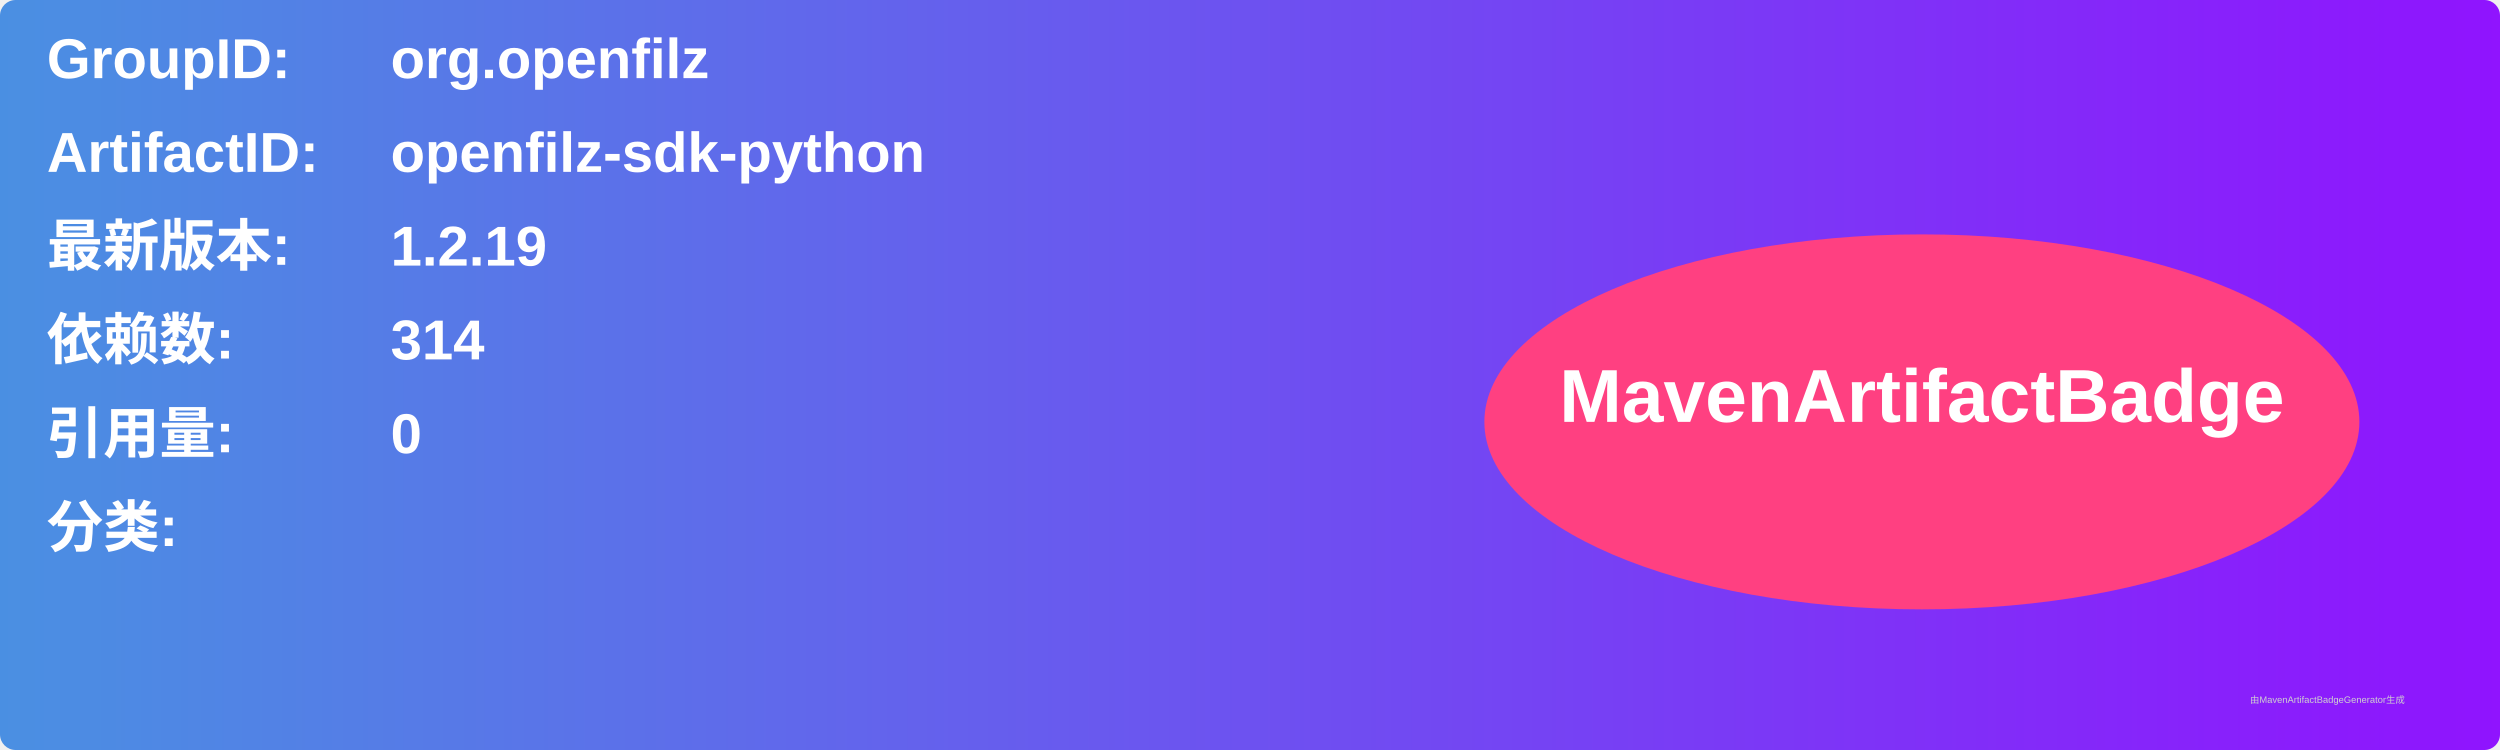
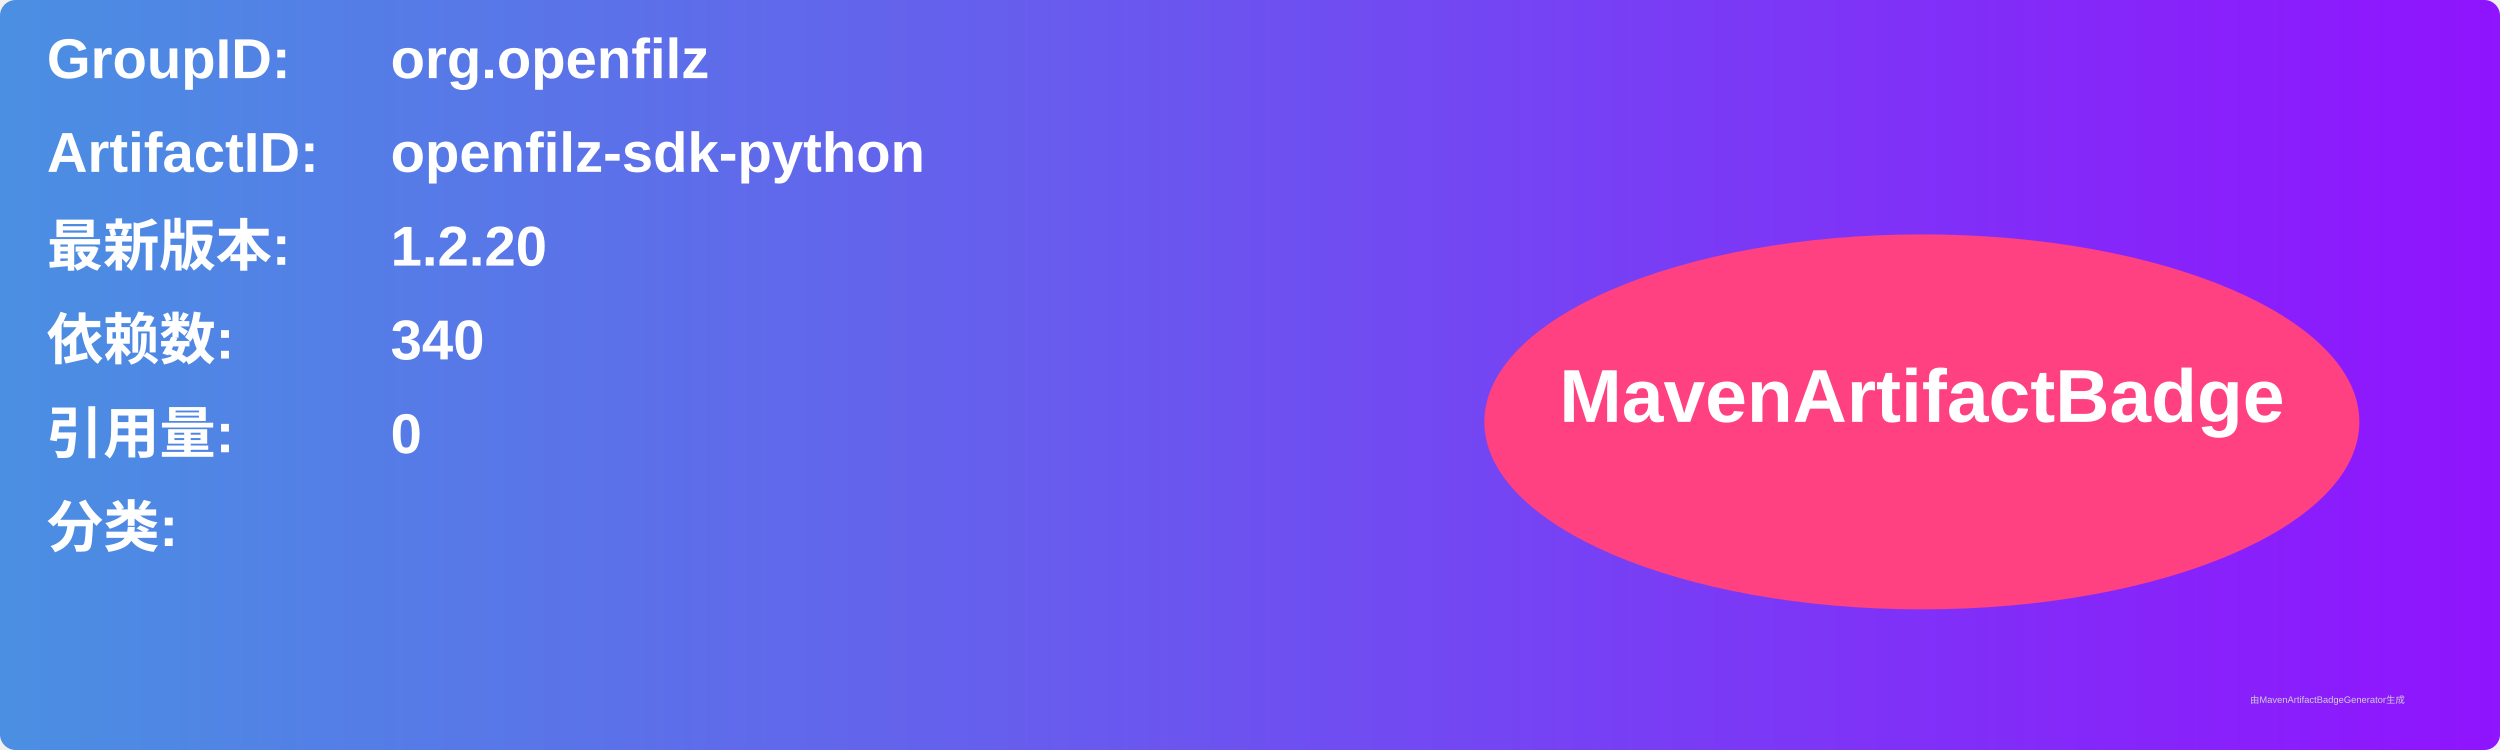
<svg xmlns="http://www.w3.org/2000/svg" width="800" height="240" viewBox="0 0 800 240">
  <linearGradient id="grad" x1="0%" y1="0%" x2="100%" y2="0%">
    <stop offset="0%" stop-color="#4a90e2" />
    <stop offset="100%" stop-color="#9013fe" />
  </linearGradient>
  <rect width="100%" height="100%" rx="5" ry="5" fill="url(#grad)" />
  <g transform="translate(15, 15)">
    <text x="0" y="10" font-family="Arial" font-size="18" fill="white" font-weight="bold" width="260">GroupID:</text>
    <text x="110" y="10" font-family="Arial" font-size="18" fill="white" font-weight="bold" width="460">org.openfilz</text>
    <text x="0" y="40" font-family="Arial" font-size="18" fill="white" font-weight="bold" width="260">ArtifactID:</text>
    <text x="110" y="40" font-family="Arial" font-size="18" fill="white" font-weight="bold" width="460">openfilz-sdk-python</text>
    <text x="0" y="70" font-family="Arial" font-size="18" fill="white" font-weight="bold">最新版本:</text>
    <text x="110" y="70" font-family="Arial" font-size="18" fill="white" font-weight="bold">
-       <tspan font-weight="bold">1.2.19</tspan>
+       <tspan font-weight="bold">1.2.20</tspan>
    </text>
    <text x="0" y="100" font-family="Arial" font-size="18" fill="white" font-weight="bold">依赖数: </text>
    <text x="110" y="100" font-family="Arial" font-size="18" fill="white">
-       <tspan font-weight="bold">314</tspan>
+       <tspan font-weight="bold">340</tspan>
    </text>
    <text x="0" y="130" font-family="Arial" font-size="18" fill="white" font-weight="bold">引用量: </text>
    <text x="110" y="130" font-family="Arial" font-size="18" fill="white">
      <tspan font-weight="bold">0</tspan>
    </text>
    <text x="0" y="160" font-family="Arial" font-size="18" fill="white" font-weight="bold">分类:</text>
    <text x="10" y="190" font-family="Arial" font-size="10" fill="white">
      <tspan font-weight="bold" />
    </text>
    <ellipse cx="600" cy="120" rx="140" ry="60" fill="#ff4081" />
    <text x="600" y="120" text-anchor="middle" font-family="Arial" font-size="24" fill="white" font-weight="bold">MavenArtifactBadge</text>
  </g>
  <text x="720" y="225" font-family="Arial" font-size="3" fill="#d0d0d0">由MavenArtifactBadgeGenerator生成</text>
</svg>
